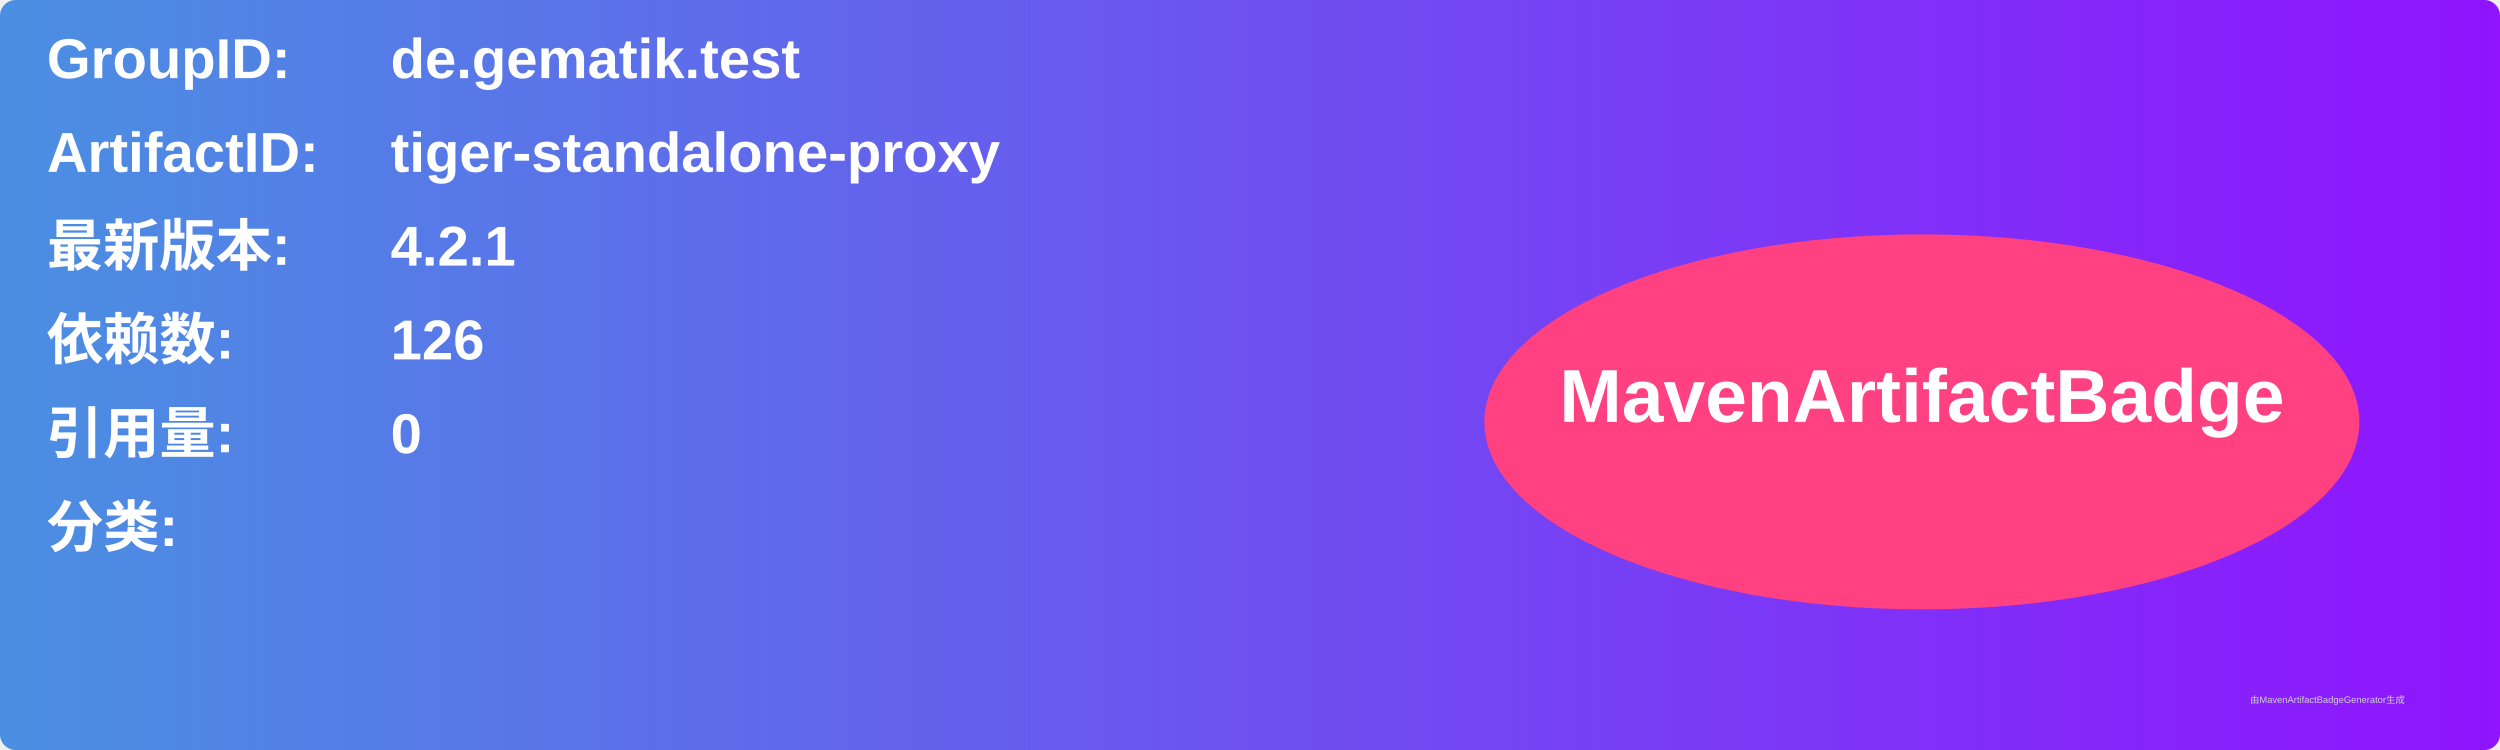
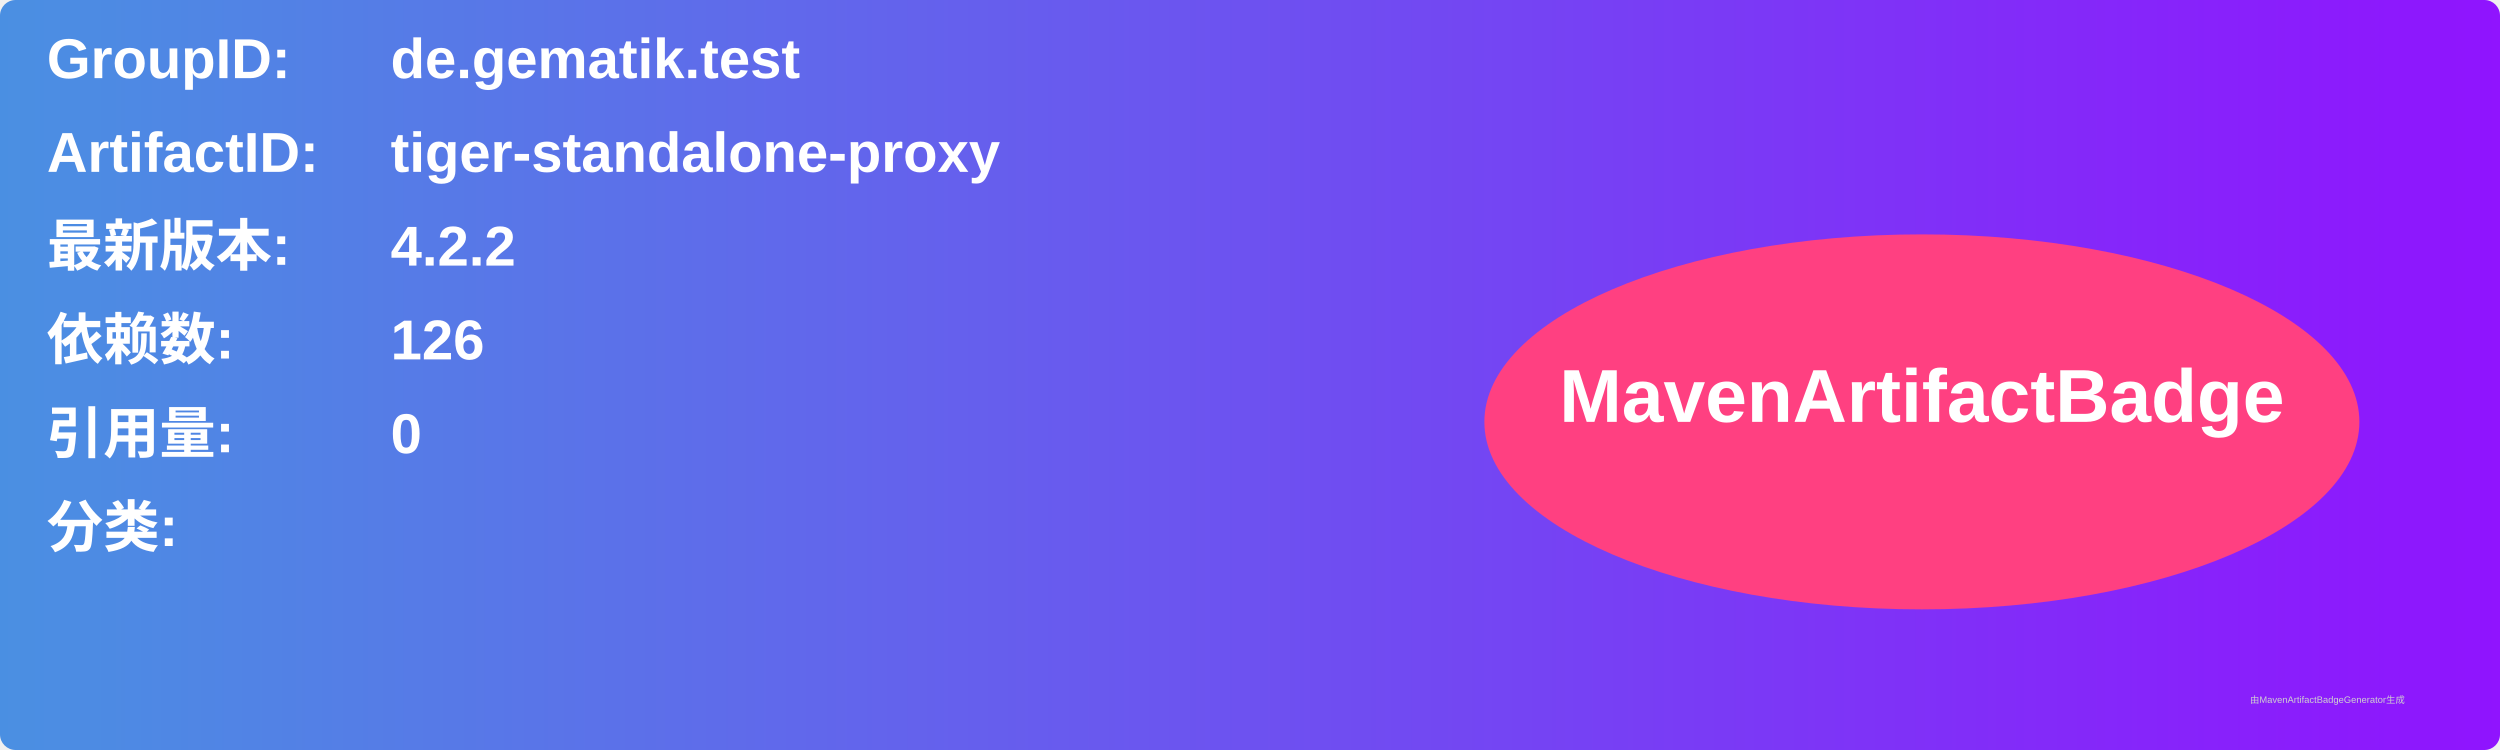
<svg xmlns="http://www.w3.org/2000/svg" width="800" height="240" viewBox="0 0 800 240">
  <linearGradient id="grad" x1="0%" y1="0%" x2="100%" y2="0%">
    <stop offset="0%" stop-color="#4a90e2" />
    <stop offset="100%" stop-color="#9013fe" />
  </linearGradient>
  <rect width="100%" height="100%" rx="5" ry="5" fill="url(#grad)" />
  <g transform="translate(15, 15)">
    <text x="0" y="10" font-family="Arial" font-size="18" fill="white" font-weight="bold" width="260">GroupID:</text>
    <text x="110" y="10" font-family="Arial" font-size="18" fill="white" font-weight="bold" width="460">de.gematik.test</text>
    <text x="0" y="40" font-family="Arial" font-size="18" fill="white" font-weight="bold" width="260">ArtifactID:</text>
    <text x="110" y="40" font-family="Arial" font-size="18" fill="white" font-weight="bold" width="460">tiger-standalone-proxy</text>
    <text x="0" y="70" font-family="Arial" font-size="18" fill="white" font-weight="bold">最新版本:</text>
    <text x="110" y="70" font-family="Arial" font-size="18" fill="white" font-weight="bold">
-       <tspan font-weight="bold">4.2.1</tspan>
+       <tspan font-weight="bold">4.2.2</tspan>
    </text>
    <text x="0" y="100" font-family="Arial" font-size="18" fill="white" font-weight="bold">依赖数: </text>
    <text x="110" y="100" font-family="Arial" font-size="18" fill="white">
      <tspan font-weight="bold">126</tspan>
    </text>
    <text x="0" y="130" font-family="Arial" font-size="18" fill="white" font-weight="bold">引用量: </text>
    <text x="110" y="130" font-family="Arial" font-size="18" fill="white">
      <tspan font-weight="bold">0</tspan>
    </text>
    <text x="0" y="160" font-family="Arial" font-size="18" fill="white" font-weight="bold">分类:</text>
    <text x="10" y="190" font-family="Arial" font-size="10" fill="white">
      <tspan font-weight="bold" />
    </text>
    <ellipse cx="600" cy="120" rx="140" ry="60" fill="#ff4081" />
    <text x="600" y="120" text-anchor="middle" font-family="Arial" font-size="24" fill="white" font-weight="bold">MavenArtifactBadge</text>
  </g>
  <text x="720" y="225" font-family="Arial" font-size="3" fill="#d0d0d0">由MavenArtifactBadgeGenerator生成</text>
</svg>
